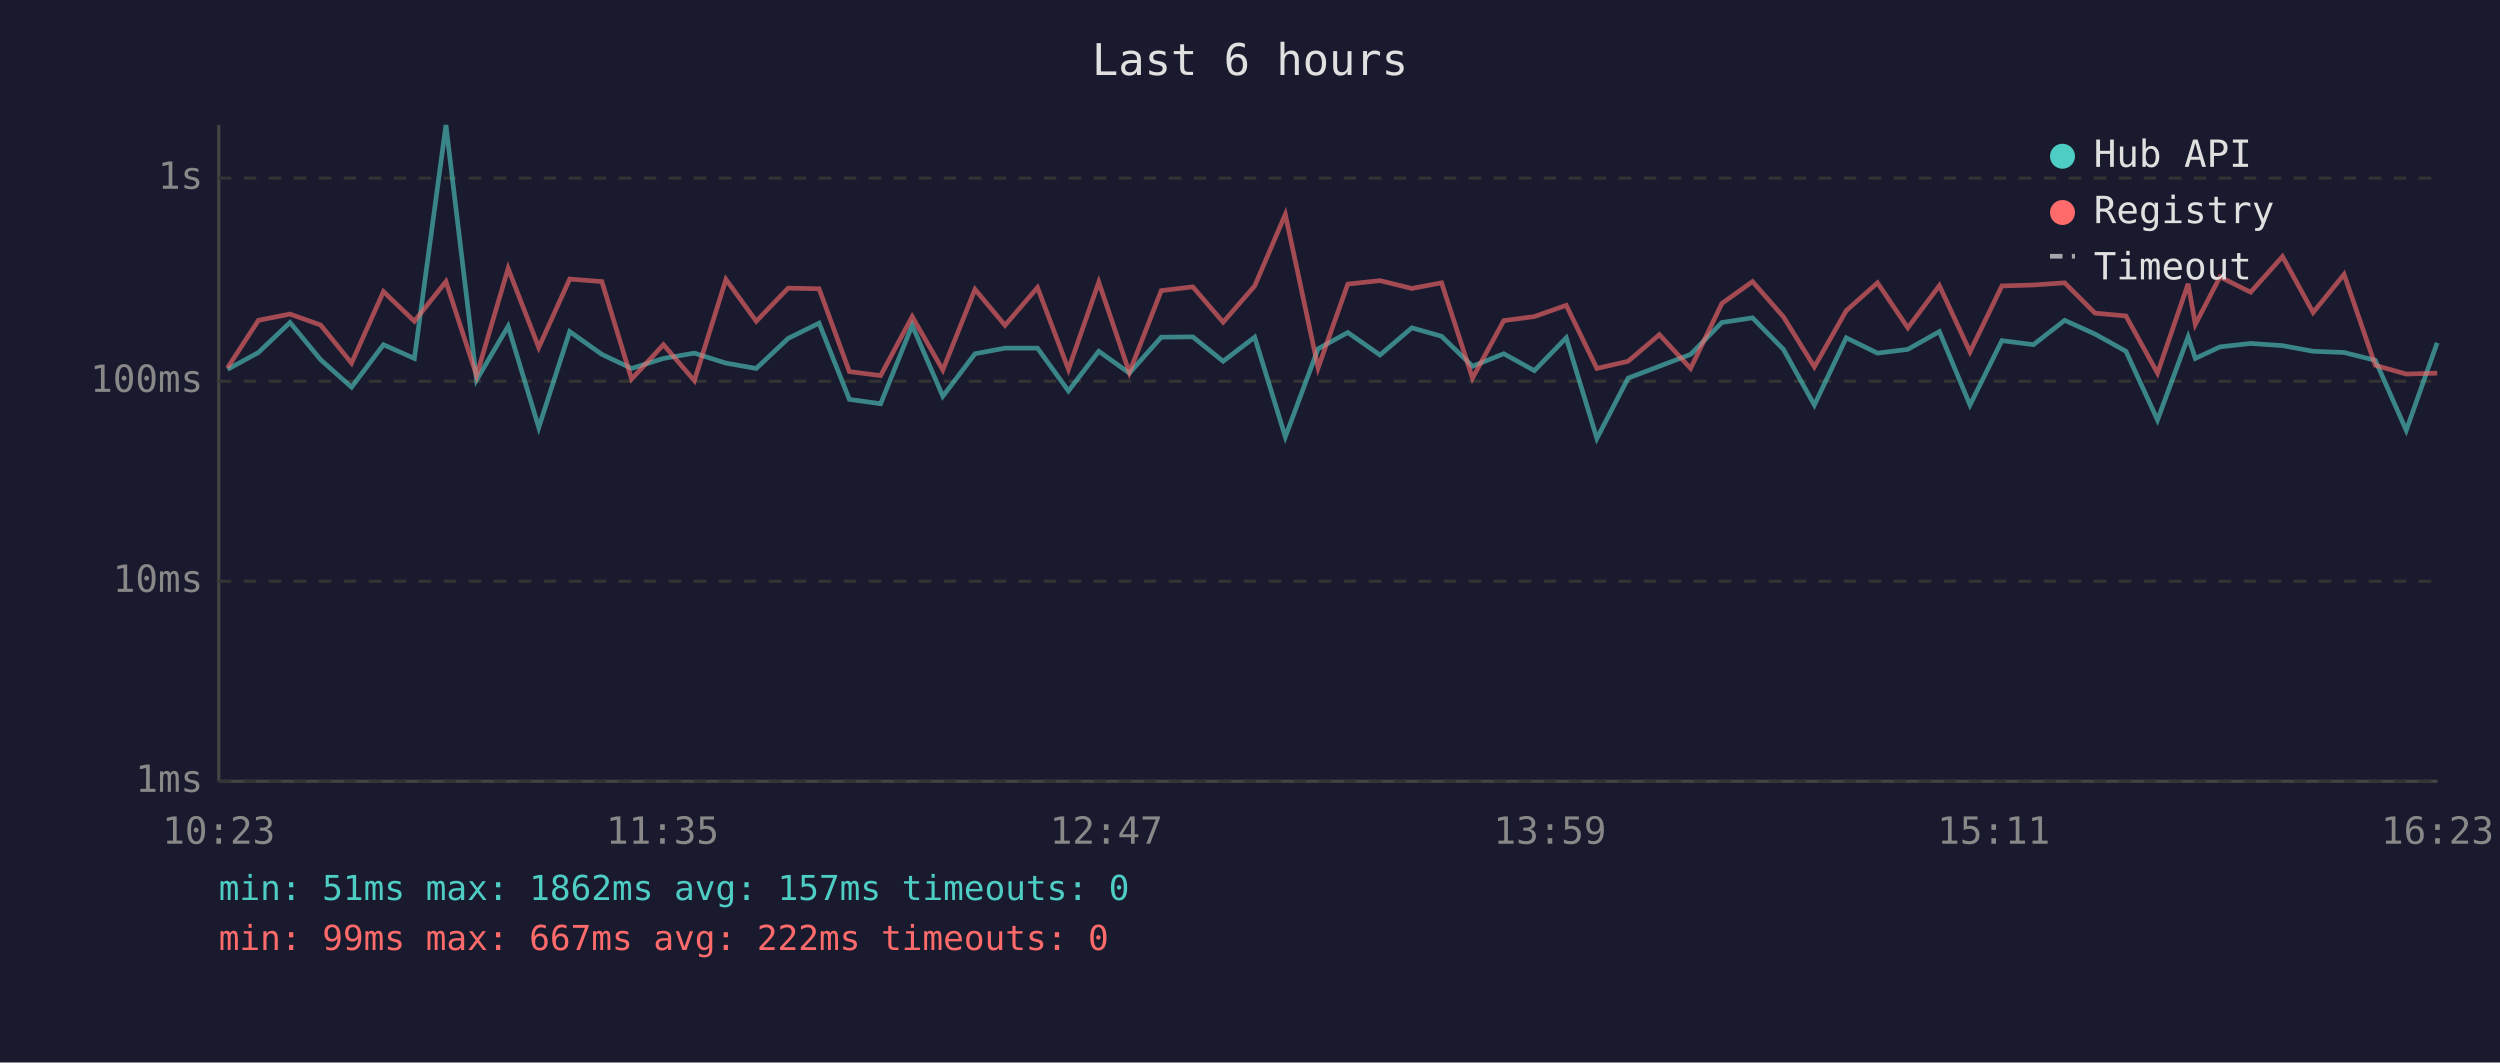
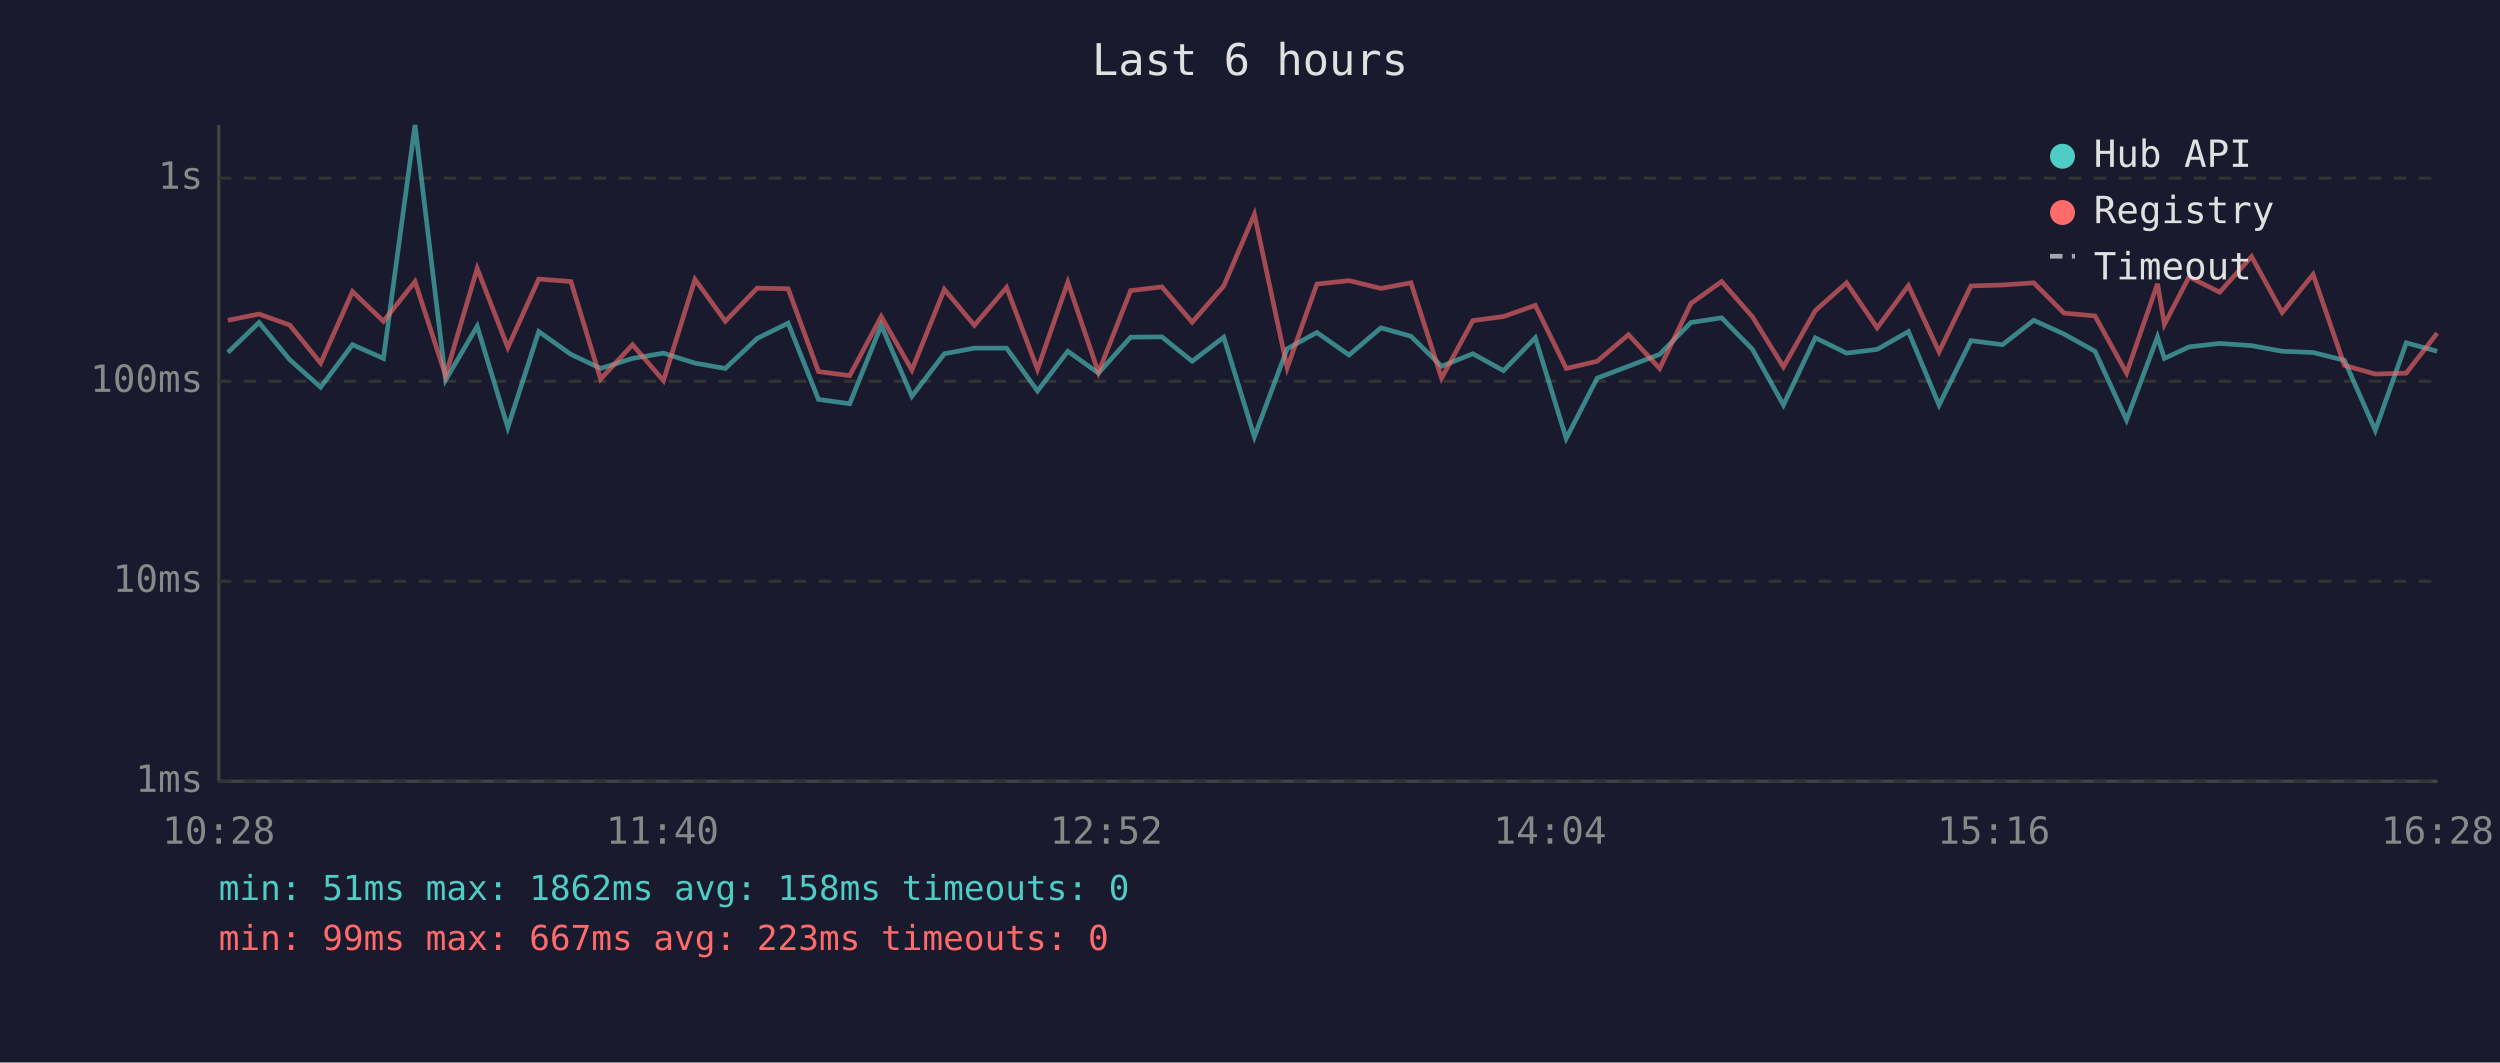
<svg xmlns="http://www.w3.org/2000/svg" viewBox="0 0 800 340" font-family="monospace" font-size="12">
  <rect width="800" height="340" fill="#1a1a2e" />
  <text x="400" y="24" fill="#e0e0e0" font-size="14" text-anchor="middle">Last 6 hours</text>
  <line x1="70" y1="40" x2="70" y2="250" stroke="#444" stroke-width="1" />
  <line x1="70" y1="250" x2="780" y2="250" stroke="#444" stroke-width="1" />
  <line x1="70" y1="250" x2="780" y2="250" stroke="#333" stroke-width="1" stroke-dasharray="4" />
  <text x="65" y="250" fill="#888" text-anchor="end" dominant-baseline="middle">1ms</text>
  <line x1="70" y1="186" x2="780" y2="186" stroke="#333" stroke-width="1" stroke-dasharray="4" />
  <text x="65" y="186" fill="#888" text-anchor="end" dominant-baseline="middle">10ms</text>
  <line x1="70" y1="122" x2="780" y2="122" stroke="#333" stroke-width="1" stroke-dasharray="4" />
  <text x="65" y="122" fill="#888" text-anchor="end" dominant-baseline="middle">100ms</text>
  <line x1="70" y1="57" x2="780" y2="57" stroke="#333" stroke-width="1" stroke-dasharray="4" />
  <text x="65" y="57" fill="#888" text-anchor="end" dominant-baseline="middle">1s</text>
-   <text x="70" y="270" fill="#888" text-anchor="middle">10:23</text>
-   <text x="212" y="270" fill="#888" text-anchor="middle">11:35</text>
-   <text x="354" y="270" fill="#888" text-anchor="middle">12:47</text>
-   <text x="496" y="270" fill="#888" text-anchor="middle">13:59</text>
-   <text x="638" y="270" fill="#888" text-anchor="middle">15:11</text>
-   <text x="780" y="270" fill="#888" text-anchor="middle">16:23</text>
-   <polyline points="72.8,118.2 82.7,112.8 92.8,103.2 102.6,115.1 112.5,123.9 122.7,110.3 132.6,114.7 142.7,40.0 152.5,121.6 162.6,104.4 172.4,136.8 182.3,106.1 192.6,113.4 202.1,117.9 212.3,114.7 222.2,113.0 232.3,116.2 242.0,117.9 252.2,108.3 262.1,103.4 271.8,127.8 281.8,129.2 291.9,104.1 301.7,126.8 312.0,113.2 321.6,111.4 332.0,111.4 341.9,125.1 351.6,112.4 361.4,119.4 371.6,107.9 381.7,107.8 391.4,115.6 401.5,107.9 411.3,139.8 421.8,111.6 431.3,106.4 441.6,113.6 451.8,104.9 461.3,107.6 471.2,117.2 481.2,113.2 491.0,118.6 501.2,108.1 511.0,140.3 521.0,121.0 531.0,117.2 541.0,113.4 551.0,103.2 560.8,101.7 570.7,111.8 580.6,129.6 590.8,108.1 600.8,113.0 610.5,111.8 620.6,106.1 630.4,129.6 640.6,109.0 650.7,110.3 660.7,102.5 670.4,106.9 680.3,112.4 690.4,134.4 700.2,107.8 702.5,114.7 710.4,111.0 720.2,109.9 730.4,110.6 740.2,112.4 750.1,112.8 760.1,115.3 770.0,137.7 779.9,109.7" fill="none" stroke="#4ecdc4" stroke-width="1.5" opacity="0.6" />
-   <polyline points="72.8,117.7 82.7,102.5 92.8,100.5 102.6,104.0 112.5,116.2 122.7,93.3 132.6,102.8 142.7,90.1 152.5,120.2 162.6,85.9 172.4,111.2 182.3,89.3 192.6,90.1 202.1,121.3 212.3,110.3 222.2,121.8 232.3,89.4 242.0,102.8 252.2,92.2 262.1,92.4 271.8,118.9 281.8,120.2 291.9,101.3 301.7,118.4 312.0,92.6 321.6,104.1 332.0,92.0 341.9,118.2 351.6,90.3 361.4,119.2 371.6,93.0 381.7,91.8 391.4,103.1 401.5,91.5 411.3,68.6 421.8,117.7 431.3,90.9 441.6,89.8 451.8,92.3 461.3,90.5 471.2,121.0 481.2,102.6 491.0,101.3 501.2,97.7 511.0,117.9 521.0,115.6 531.0,107.1 541.0,117.9 551.0,97.1 560.8,90.1 570.7,101.4 580.6,117.4 590.8,99.4 600.8,90.5 610.5,104.9 620.6,91.4 630.4,112.6 640.6,91.5 650.7,91.2 660.7,90.5 670.4,100.2 680.3,101.1 690.4,119.4 700.2,90.8 702.5,103.8 710.4,88.6 720.2,93.5 730.4,82.1 740.2,100.0 750.1,87.8 760.1,116.9 770.0,119.7 779.9,119.4" fill="none" stroke="#ff6b6b" stroke-width="1.5" opacity="0.6" />
+   <text x="70" y="270" fill="#888" text-anchor="middle">10:28</text>
+   <text x="212" y="270" fill="#888" text-anchor="middle">11:40</text>
+   <text x="354" y="270" fill="#888" text-anchor="middle">12:52</text>
+   <text x="496" y="270" fill="#888" text-anchor="middle">14:04</text>
+   <text x="638" y="270" fill="#888" text-anchor="middle">15:16</text>
+   <text x="780" y="270" fill="#888" text-anchor="middle">16:28</text>
+   <polyline points="72.9,112.8 82.9,103.2 92.7,115.1 102.6,123.9 112.8,110.3 122.7,114.7 132.8,40.0 142.6,121.6 152.7,104.4 162.5,136.8 172.4,106.1 182.7,113.4 192.2,117.9 202.4,114.7 212.3,113.0 222.4,116.2 232.1,117.9 242.3,108.3 252.2,103.4 261.9,127.8 271.9,129.2 282.0,104.1 291.8,126.8 302.2,113.2 311.8,111.4 322.1,111.4 332.0,125.1 341.7,112.4 351.5,119.4 361.8,107.9 371.8,107.8 381.5,115.6 391.6,107.9 401.4,139.8 411.9,111.6 421.4,106.4 431.7,113.6 441.9,104.9 451.5,107.6 461.3,117.2 471.3,113.2 481.1,118.6 491.3,108.1 501.2,140.3 511.1,121.0 521.1,117.2 531.1,113.4 541.1,103.2 550.9,101.7 560.8,111.8 570.7,129.6 580.9,108.1 590.9,113.0 600.7,111.8 610.7,106.1 620.5,129.6 630.7,109.0 640.8,110.3 650.8,102.5 660.5,106.9 670.4,112.4 680.5,134.4 690.4,107.8 692.6,114.7 700.5,111.0 710.3,109.9 720.5,110.6 730.3,112.4 740.2,112.8 750.2,115.3 760.1,137.7 770.0,109.7 779.9,112.4" fill="none" stroke="#4ecdc4" stroke-width="1.5" opacity="0.6" />
+   <polyline points="72.9,102.5 82.9,100.5 92.7,104.0 102.6,116.2 112.8,93.3 122.7,102.8 132.8,90.1 142.6,120.2 152.7,85.9 162.5,111.2 172.4,89.3 182.7,90.1 192.2,121.3 202.4,110.3 212.3,121.8 222.4,89.4 232.1,102.8 242.3,92.2 252.2,92.4 261.9,118.9 271.9,120.2 282.0,101.3 291.8,118.4 302.2,92.6 311.8,104.1 322.1,92.0 332.0,118.2 341.7,90.3 351.5,119.2 361.8,93.0 371.8,91.8 381.5,103.1 391.6,91.5 401.4,68.6 411.9,117.7 421.4,90.9 431.7,89.8 441.9,92.3 451.5,90.5 461.3,121.0 471.3,102.6 481.1,101.3 491.3,97.7 501.2,117.9 511.1,115.6 521.1,107.1 531.1,117.9 541.1,97.1 550.9,90.1 560.8,101.4 570.7,117.4 580.9,99.4 590.9,90.5 600.7,104.9 610.7,91.4 620.5,112.6 630.7,91.5 640.8,91.2 650.8,90.5 660.5,100.2 670.4,101.1 680.5,119.4 690.4,90.8 692.6,103.8 700.5,88.6 710.3,93.5 720.5,82.1 730.3,100.0 740.2,87.8 750.2,116.9 760.1,119.7 770.0,119.4 779.9,106.6" fill="none" stroke="#ff6b6b" stroke-width="1.5" opacity="0.6" />
  <circle cx="660" cy="50" r="4" fill="#4ecdc4" />
  <text x="670" y="50" fill="#e0e0e0" dominant-baseline="middle">Hub API</text>
  <circle cx="660" cy="68" r="4" fill="#ff6b6b" />
  <text x="670" y="68" fill="#e0e0e0" dominant-baseline="middle">Registry</text>
  <line x1="656" y1="82" x2="664" y2="82" stroke="#e0e0e0" stroke-width="1.5" stroke-dasharray="4,3" opacity="0.7" />
  <text x="670" y="86" fill="#e0e0e0" dominant-baseline="middle">Timeout</text>
-   <text x="70" y="288" fill="#4ecdc4" font-size="11">min: 51ms  max: 1862ms  avg: 157ms  timeouts: 0</text>
-   <text x="70" y="304" fill="#ff6b6b" font-size="11">min: 99ms  max: 667ms  avg: 222ms  timeouts: 0</text>
+   <text x="70" y="288" fill="#4ecdc4" font-size="11">min: 51ms  max: 1862ms  avg: 158ms  timeouts: 0</text>
+   <text x="70" y="304" fill="#ff6b6b" font-size="11">min: 99ms  max: 667ms  avg: 223ms  timeouts: 0</text>
</svg>
